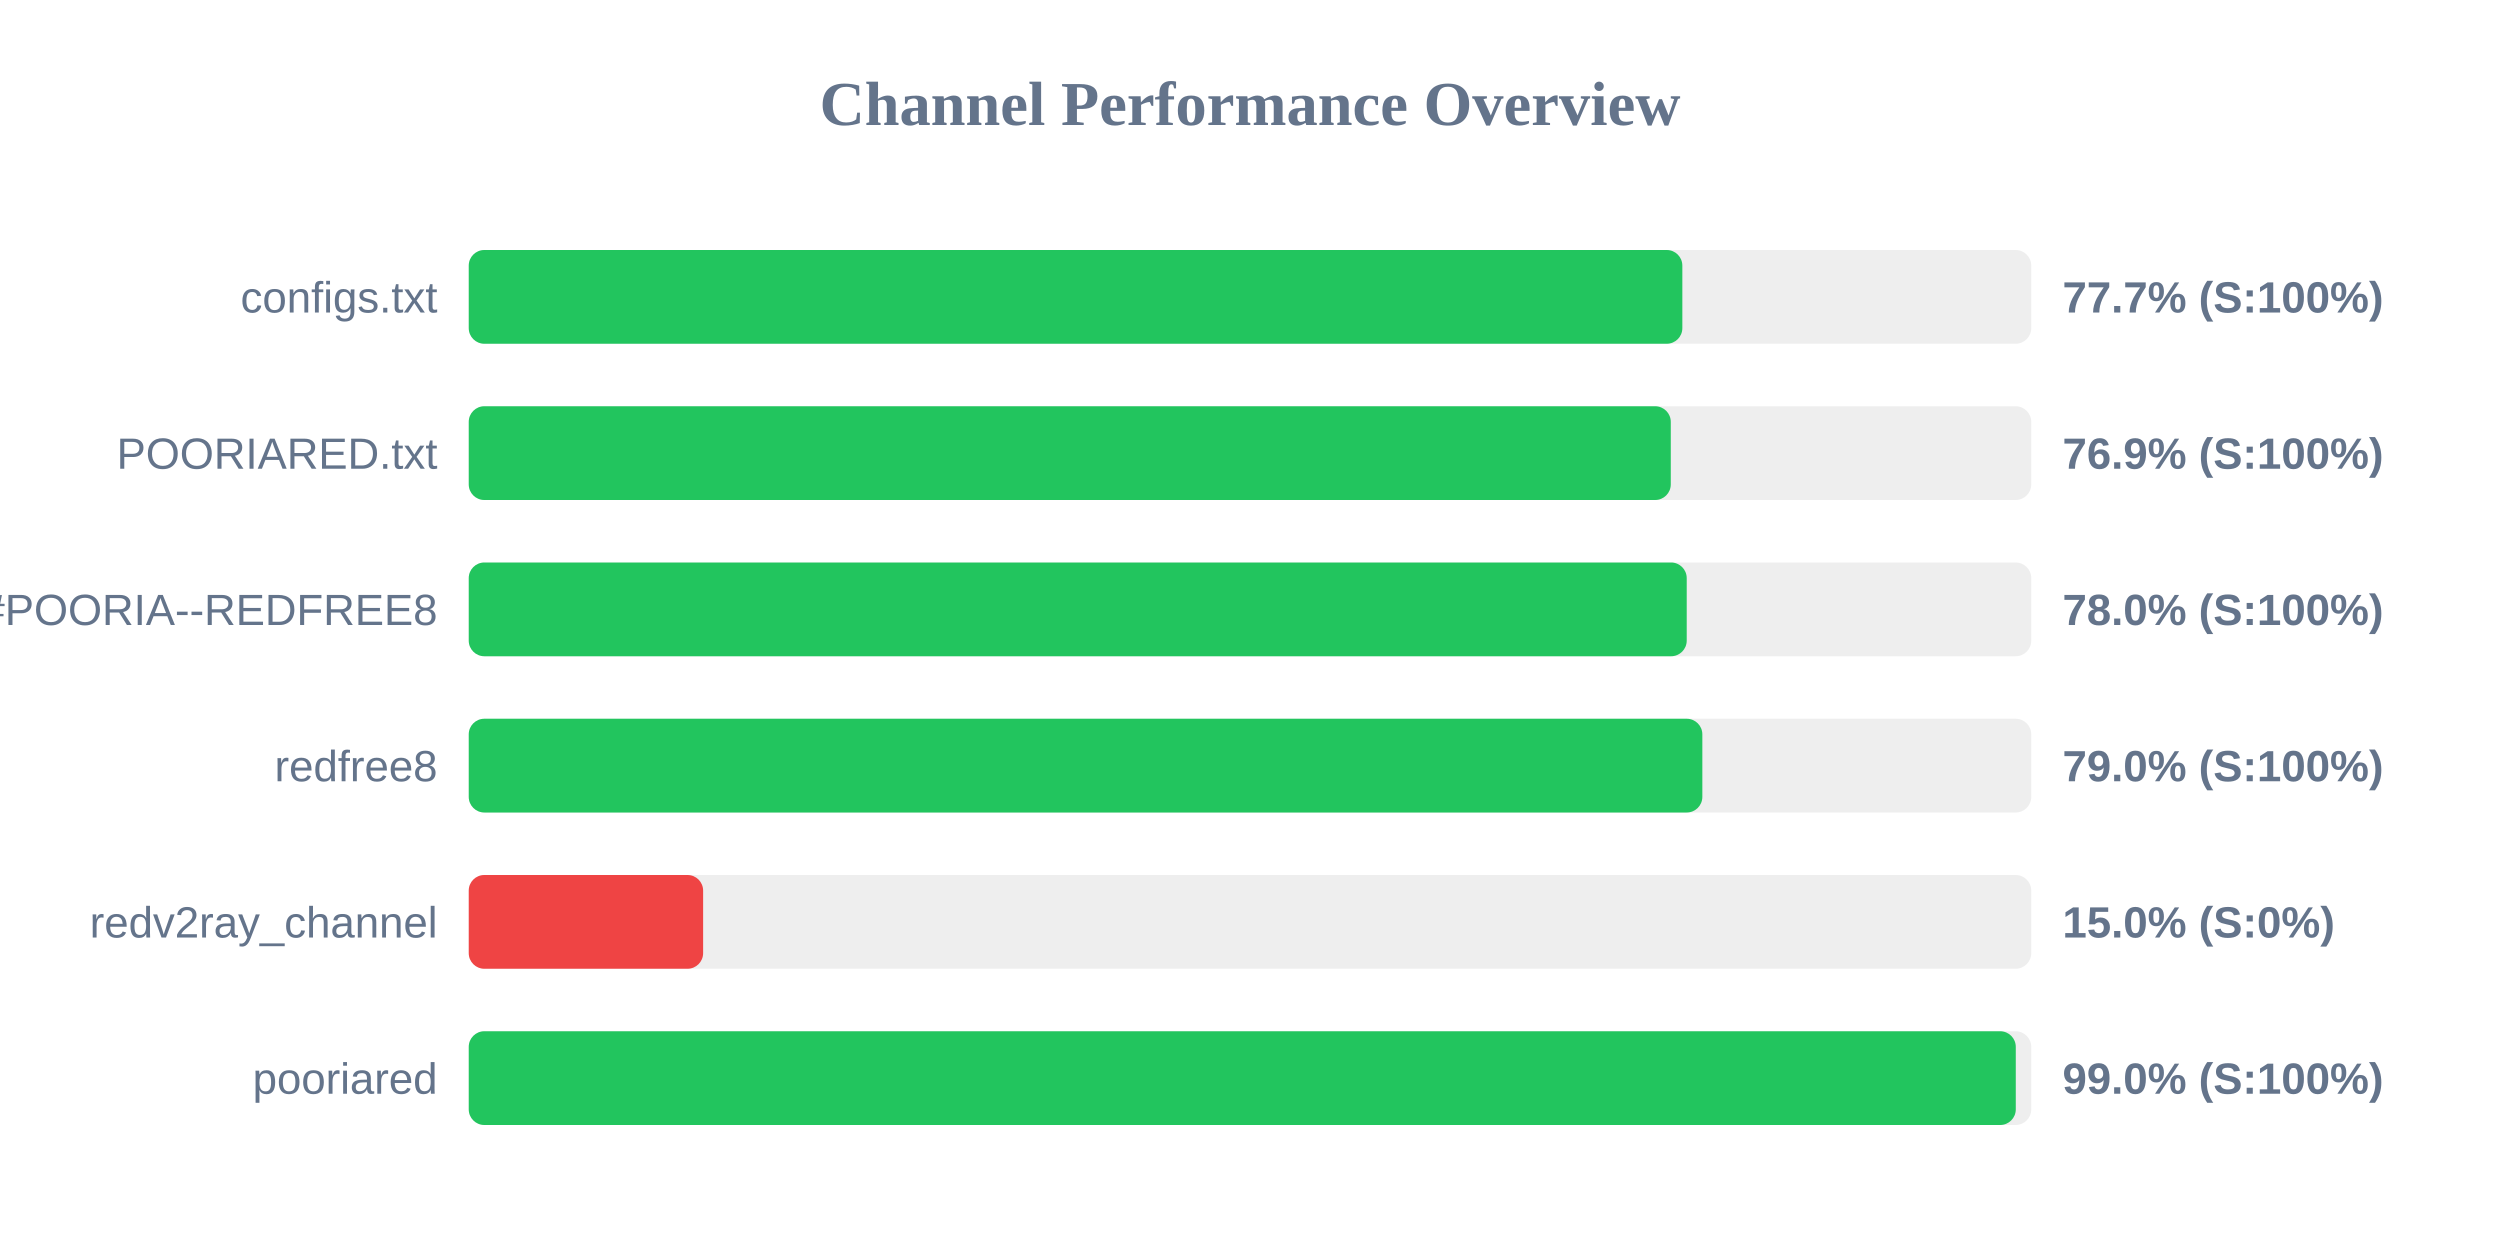
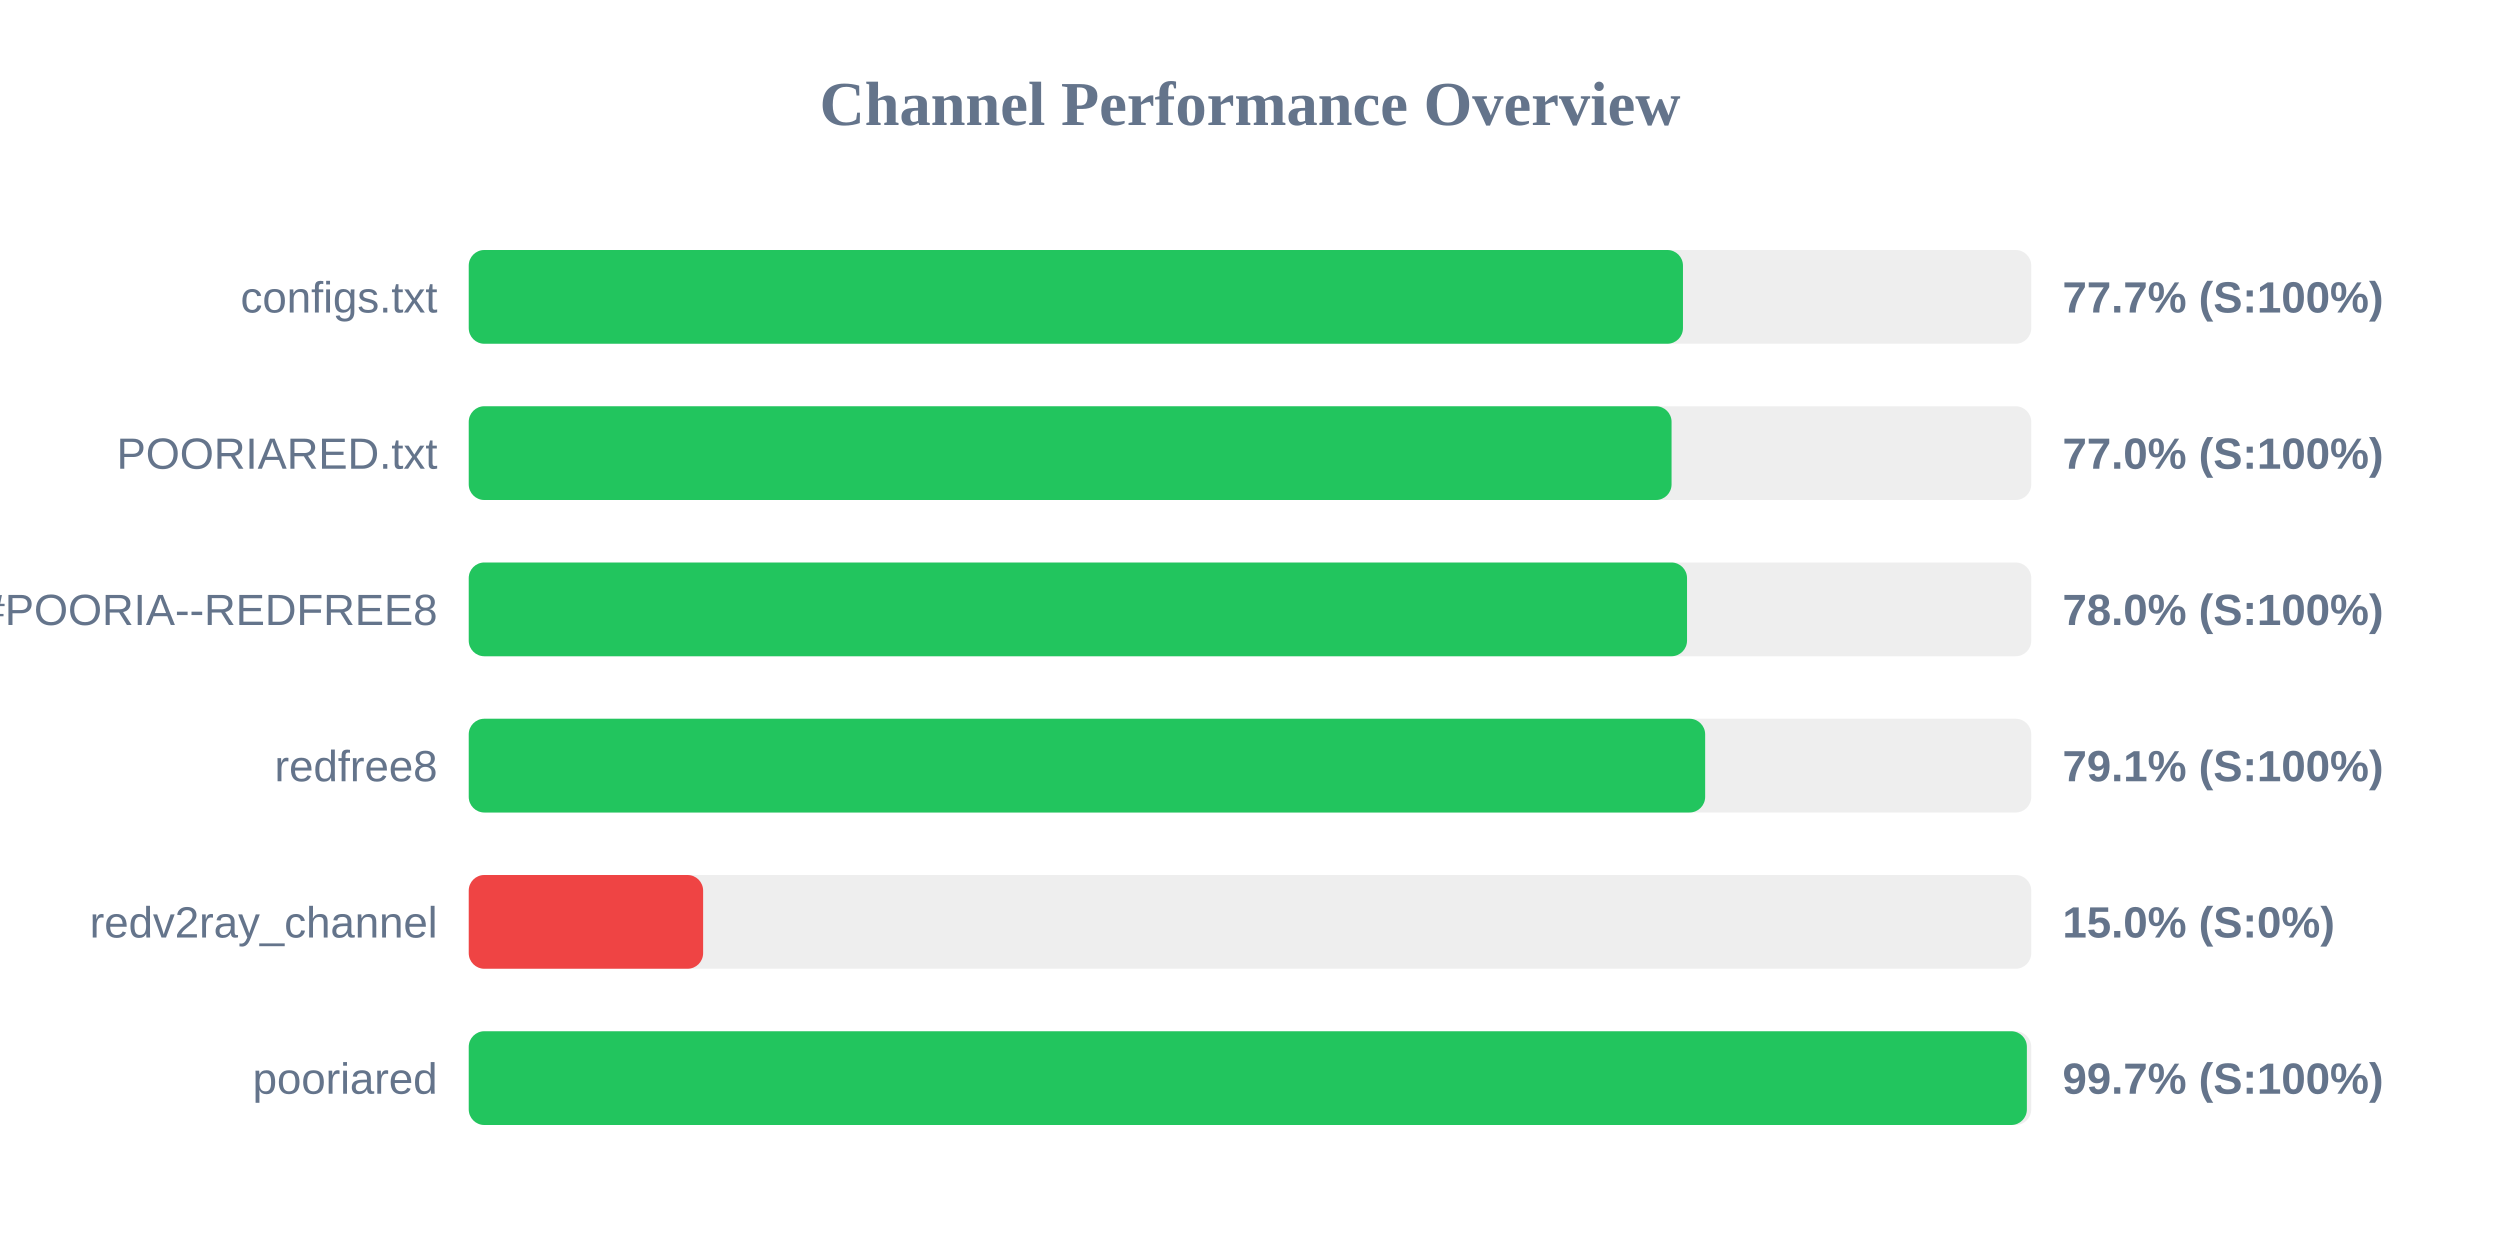
<svg xmlns="http://www.w3.org/2000/svg" width="800" height="400" version="1.1">
  <style>
        .row { font: 14px Arial; fill: #64748b; }
        .score { font: bold 14px Arial; fill: #64748b; }
    </style>
  <text x="400" y="40" text-anchor="middle" font-size="20px" font-weight="bold" fill="#64748b">Channel Performance Overview</text>
  <rect x="150" y="80" width="500" height="30" fill="#eee" rx="5" />
-   <rect x="150" y="80" width="388.35" height="30" fill="#22c55e" rx="5" />
+   <rect x="150" y="80" width="388.55" height="30" fill="#22c55e" rx="5" />
  <text x="140" y="100" text-anchor="end" class="row">configs.txt</text>
  <text x="660" y="100" text-anchor="start" class="score">77.7% (S:100%)</text>
  <rect x="150" y="130" width="500" height="30" fill="#eee" rx="5" />
-   <rect x="150" y="130" width="384.65" height="30" fill="#22c55e" rx="5" />
+   <rect x="150" y="130" width="384.9" height="30" fill="#22c55e" rx="5" />
  <text x="140" y="150" text-anchor="end" class="row">POORIARED.txt</text>
-   <text x="660" y="150" text-anchor="start" class="score">76.9% (S:100%)</text>
+   <text x="660" y="150" text-anchor="start" class="score">77.0% (S:100%)</text>
  <rect x="150" y="180" width="500" height="30" fill="#eee" rx="5" />
-   <rect x="150" y="180" width="389.75" height="30" fill="#22c55e" rx="5" />
+   <rect x="150" y="180" width="389.85" height="30" fill="#22c55e" rx="5" />
  <text x="140" y="200" text-anchor="end" class="row">POORIA--REDFREE8.txt#POORIA--REDFREE8</text>
  <text x="660" y="200" text-anchor="start" class="score">78.0% (S:100%)</text>
  <rect x="150" y="230" width="500" height="30" fill="#eee" rx="5" />
-   <rect x="150" y="230" width="394.75" height="30" fill="#22c55e" rx="5" />
+   <rect x="150" y="230" width="395.65" height="30" fill="#22c55e" rx="5" />
  <text x="140" y="250" text-anchor="end" class="row">redfree8</text>
-   <text x="660" y="250" text-anchor="start" class="score">79.0% (S:100%)</text>
+   <text x="660" y="250" text-anchor="start" class="score">79.1% (S:100%)</text>
  <rect x="150" y="280" width="500" height="30" fill="#eee" rx="5" />
  <rect x="150" y="280" width="75.0" height="30" fill="#ef4444" rx="5" />
  <text x="140" y="300" text-anchor="end" class="row">redv2ray_channel</text>
  <text x="660" y="300" text-anchor="start" class="score">15.0% (S:0%)</text>
  <rect x="150" y="330" width="500" height="30" fill="#eee" rx="5" />
-   <rect x="150" y="330" width="495.05" height="30" fill="#22c55e" rx="5" />
+   <rect x="150" y="330" width="498.6" height="30" fill="#22c55e" rx="5" />
  <text x="140" y="350" text-anchor="end" class="row">pooriared</text>
-   <text x="660" y="350" text-anchor="start" class="score">99.0% (S:100%)</text>
+   <text x="660" y="350" text-anchor="start" class="score">99.7% (S:100%)</text>
</svg>
